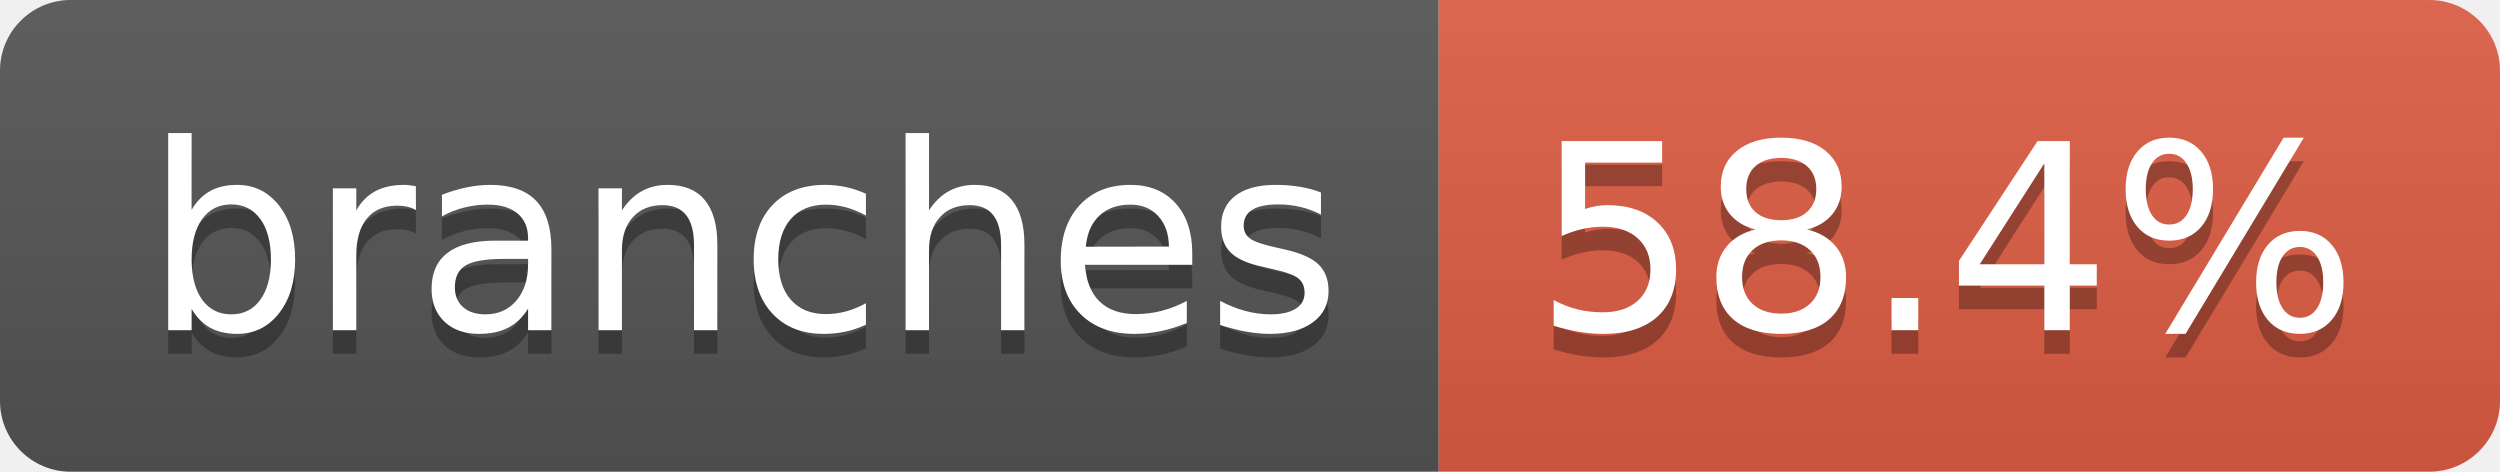
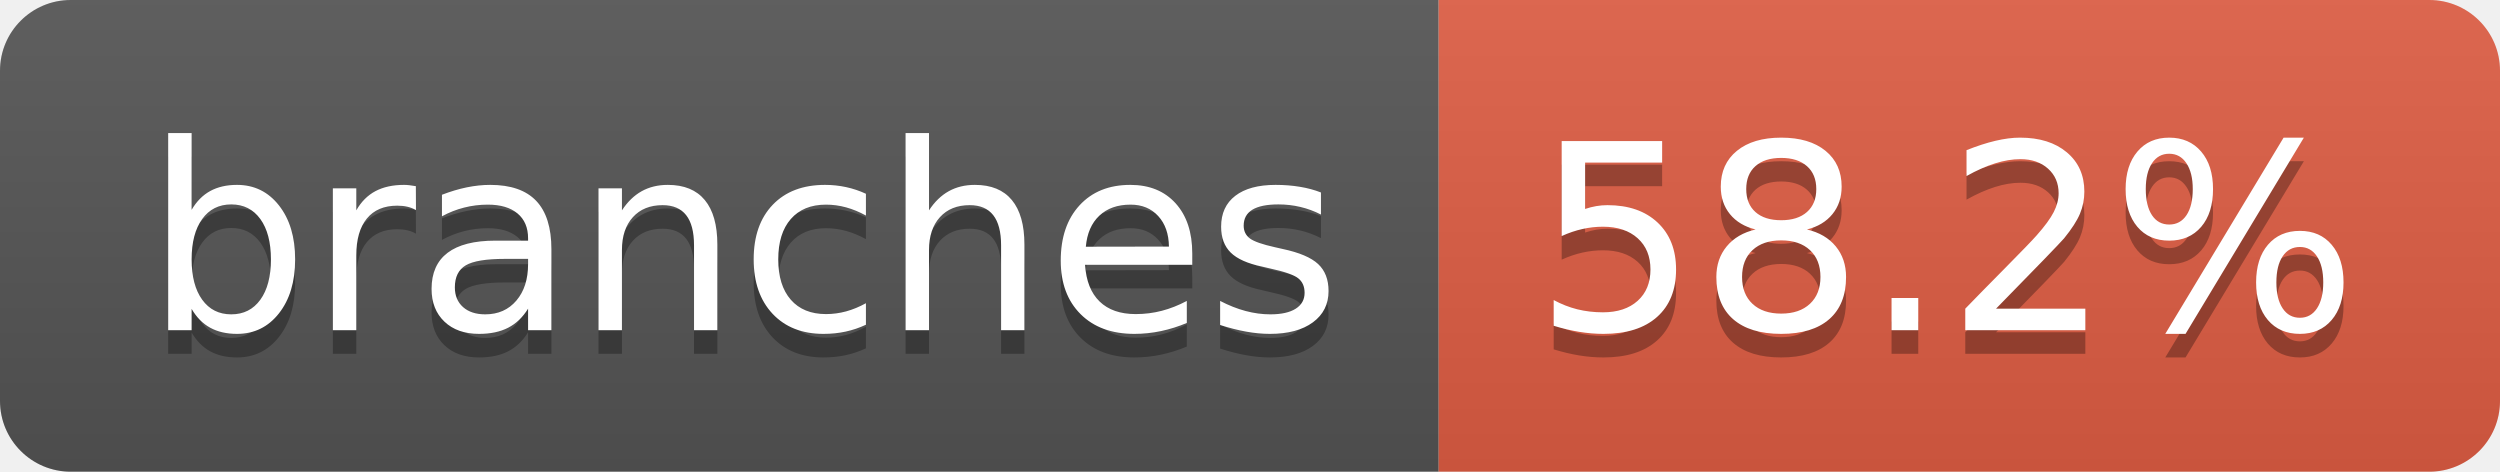
- <svg xmlns="http://www.w3.org/2000/svg" width="106" height="20" role="img" aria-label="branches: 58.4%">
+ <svg xmlns="http://www.w3.org/2000/svg" width="106" height="20" role="img" aria-label="branches: 58.2%">
  <linearGradient id="s" x2="0" y2="100%">
    <stop offset="0" stop-color="#bbb" stop-opacity=".1" />
    <stop offset="1" stop-opacity=".1" />
  </linearGradient>
  <clipPath id="r">
    <rect width="106" height="20" rx="3" fill="#fff" />
  </clipPath>
  <g clip-path="url(#r)">
    <rect width="61" height="20" fill="#555" />
    <rect x="61" width="45" height="20" fill="#e05d44" />
    <rect width="106" height="20" fill="url(#s)" />
  </g>
  <g fill="#fff" text-anchor="middle" font-family="Verdana,Geneva,DejaVu Sans,sans-serif" text-rendering="geometricPrecision" font-size="110">
    <text aria-hidden="true" x="315" y="150" fill="#010101" fill-opacity=".3" transform="scale(.1)" textLength="507">branches</text>
    <text x="315" y="140" transform="scale(.1)" fill="#fff" textLength="507">branches</text>
-     <text aria-hidden="true" x="825" y="150" fill="#010101" fill-opacity=".3" transform="scale(.1)" textLength="350">58.4%</text>
-     <text x="825" y="140" transform="scale(.1)" fill="#fff" textLength="350">58.4%</text>
+     <text aria-hidden="true" x="825" y="150" fill="#010101" fill-opacity=".3" transform="scale(.1)" textLength="350">58.2%</text>
+     <text x="825" y="140" transform="scale(.1)" fill="#fff" textLength="350">58.2%</text>
  </g>
</svg>
